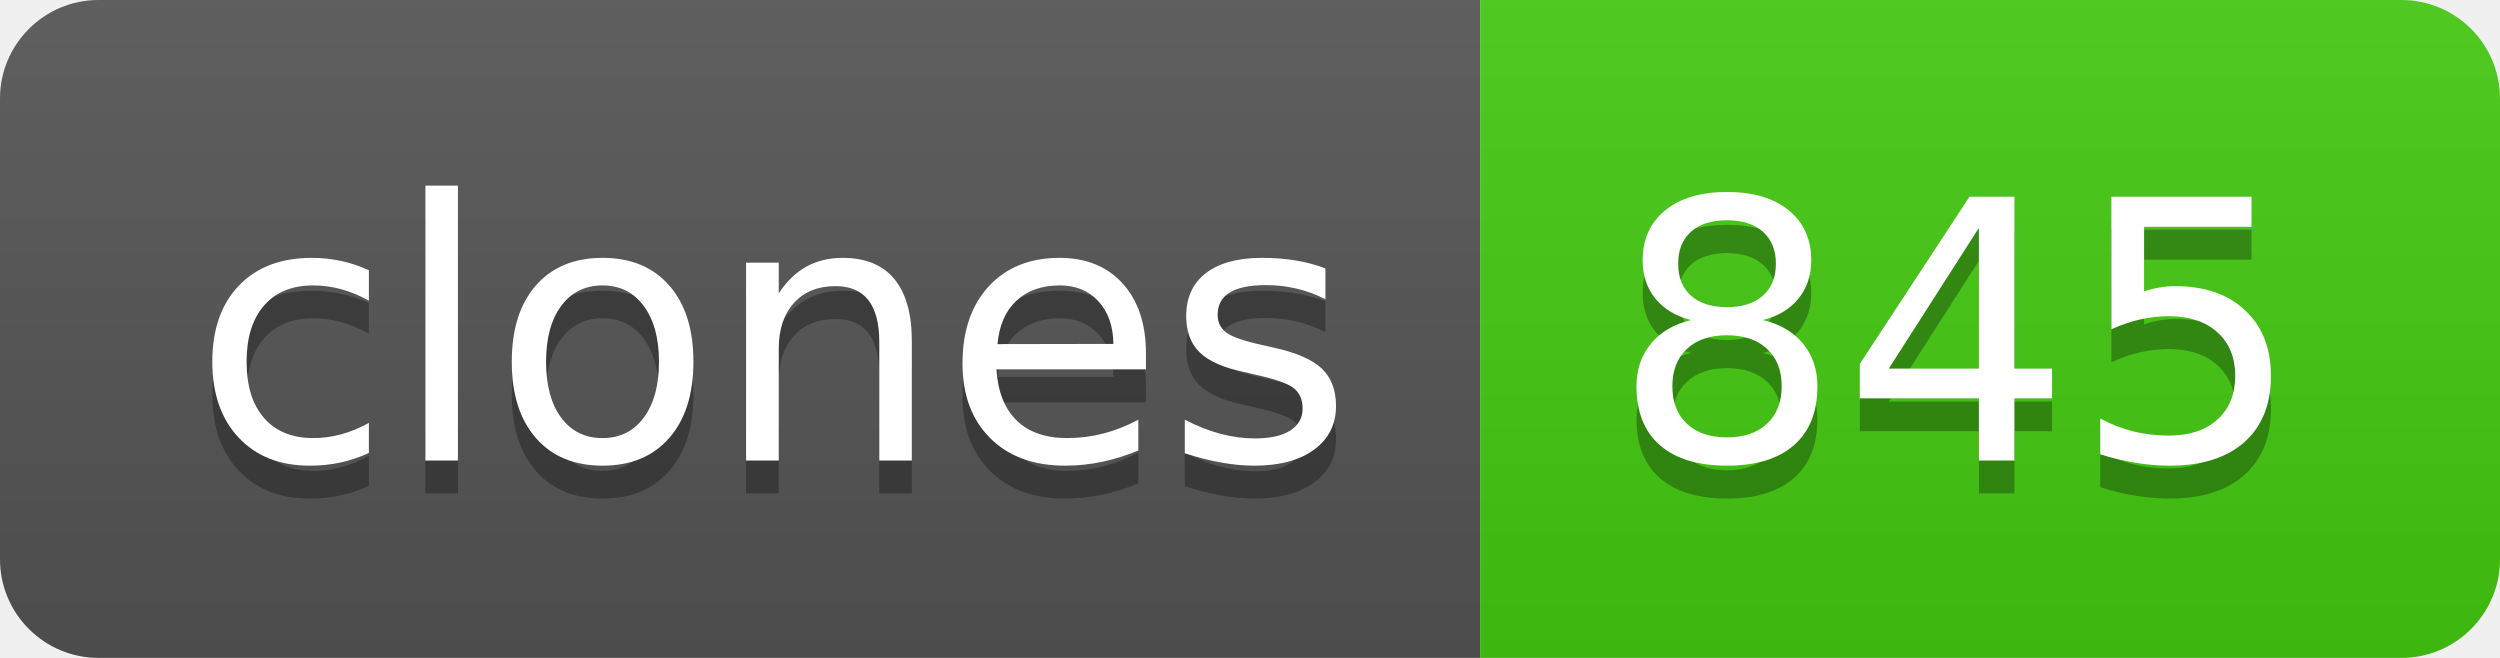
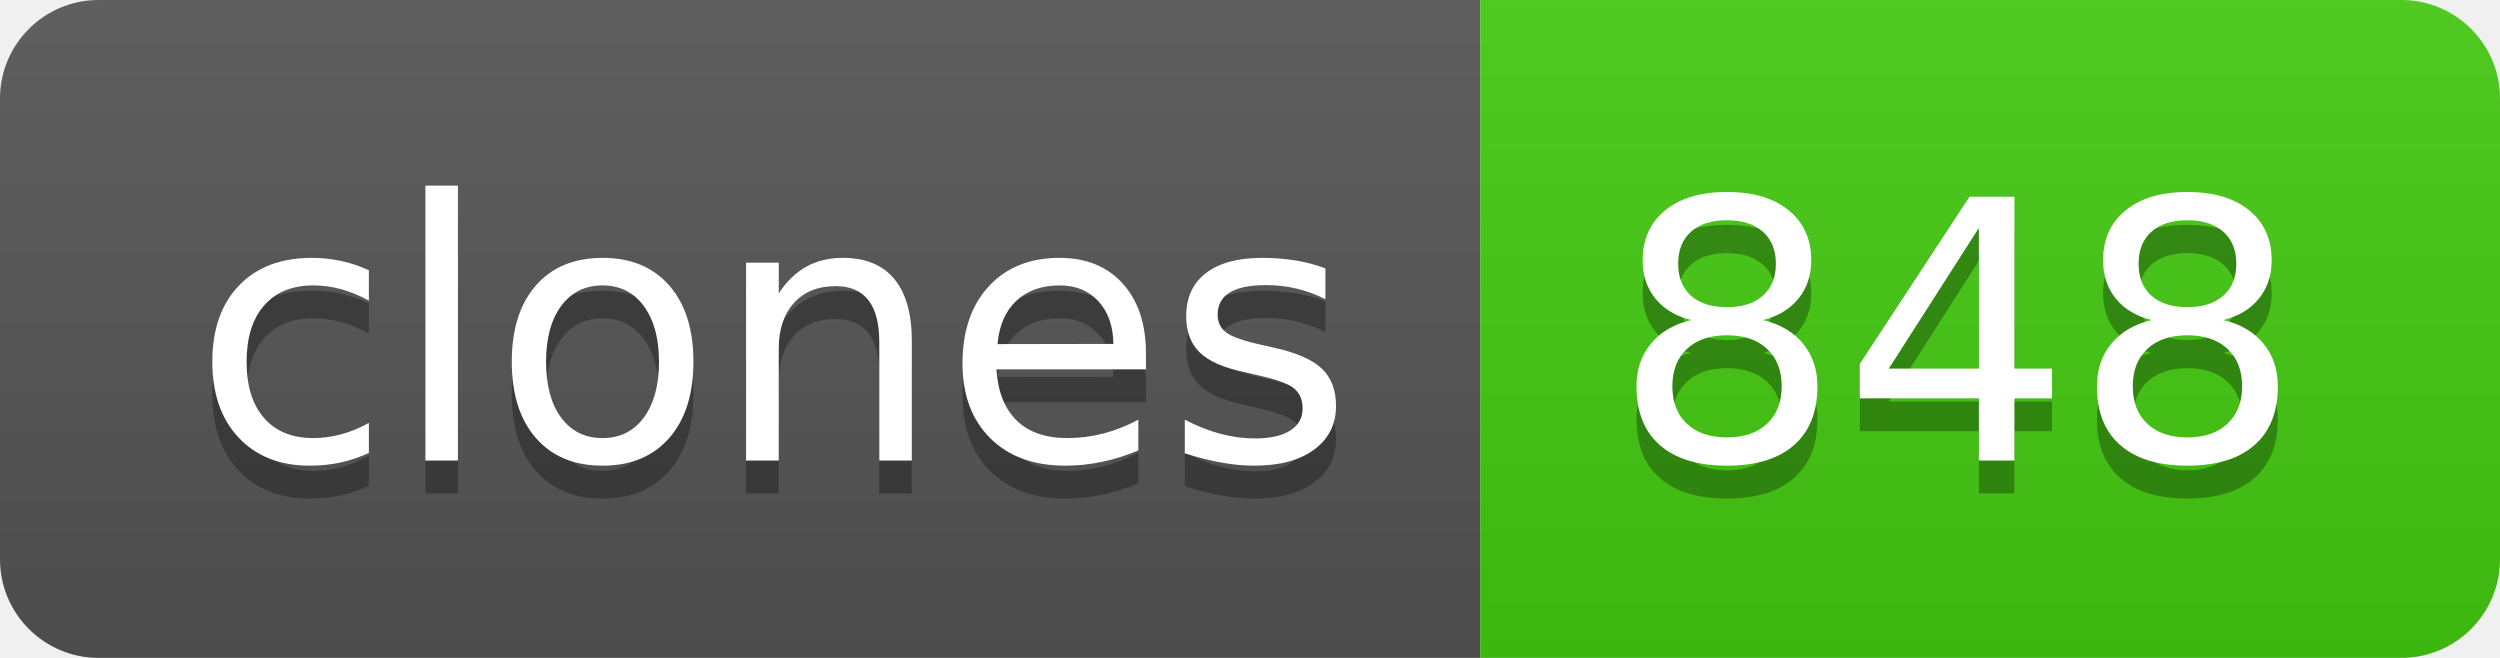
- <svg xmlns="http://www.w3.org/2000/svg" width="76" height="20" role="img" aria-label="clones: 845">
+ <svg xmlns="http://www.w3.org/2000/svg" width="76" height="20" role="img" aria-label="clones: 848">
  <linearGradient id="s" x2="0" y2="100%">
    <stop offset="0" stop-color="#bbb" stop-opacity=".1" />
    <stop offset="1" stop-opacity=".1" />
  </linearGradient>
  <clipPath id="r">
    <rect width="76" height="20" rx="3" fill="#fff" />
  </clipPath>
  <g clip-path="url(#r)">
    <rect width="45" height="20" fill="#555" />
    <rect x="45" width="31" height="20" fill="#4c1" />
    <rect width="76" height="20" fill="url(#s)" />
  </g>
  <g fill="#fff" text-anchor="middle" font-family="Verdana,Geneva,DejaVu Sans,sans-serif" text-rendering="geometricPrecision" font-size="110">
    <text aria-hidden="true" x="235" y="150" fill="#010101" fill-opacity=".3" transform="scale(.1)" textLength="350">clones</text>
    <text x="235" y="140" transform="scale(.1)" fill="#fff" textLength="350">clones</text>
-     <text aria-hidden="true" x="595" y="150" fill="#010101" fill-opacity=".3" transform="scale(.1)" textLength="210">845</text>
-     <text x="595" y="140" transform="scale(.1)" fill="#fff" textLength="210">845</text>
+     <text aria-hidden="true" x="595" y="150" fill="#010101" fill-opacity=".3" transform="scale(.1)" textLength="210">848</text>
+     <text x="595" y="140" transform="scale(.1)" fill="#fff" textLength="210">848</text>
  </g>
</svg>
